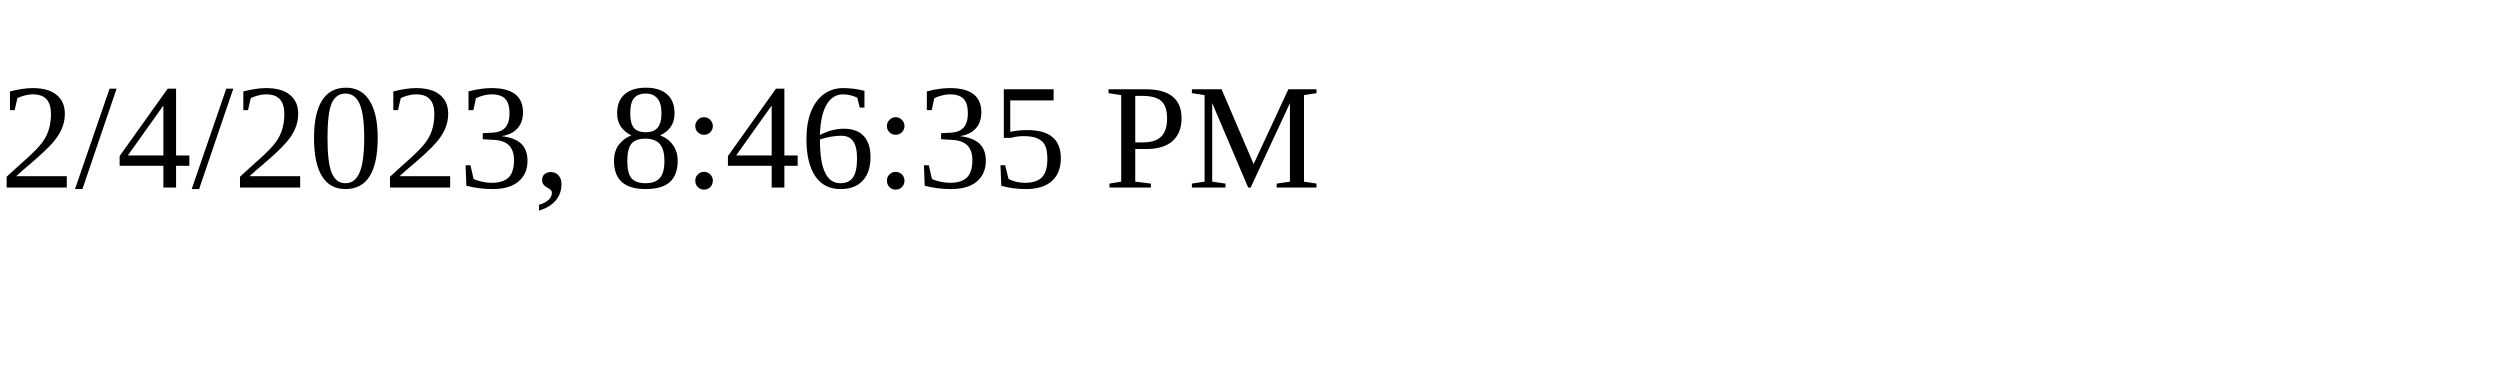
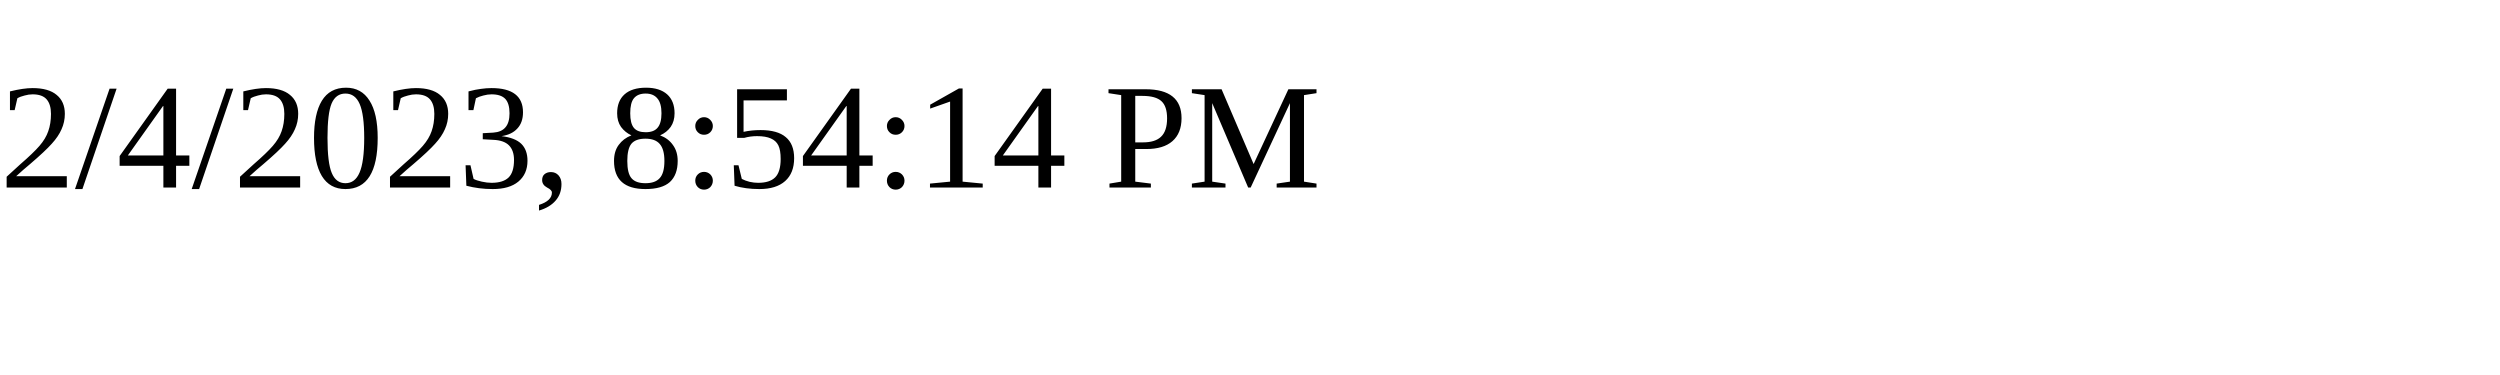
<svg xmlns="http://www.w3.org/2000/svg" height="30" width="200">
-   <text x="0" y="15">2/4/2023, 8:46:35 PM</text>
+   <text x="0" y="15">2/4/2023, 8:54:14 PM</text>
</svg>
